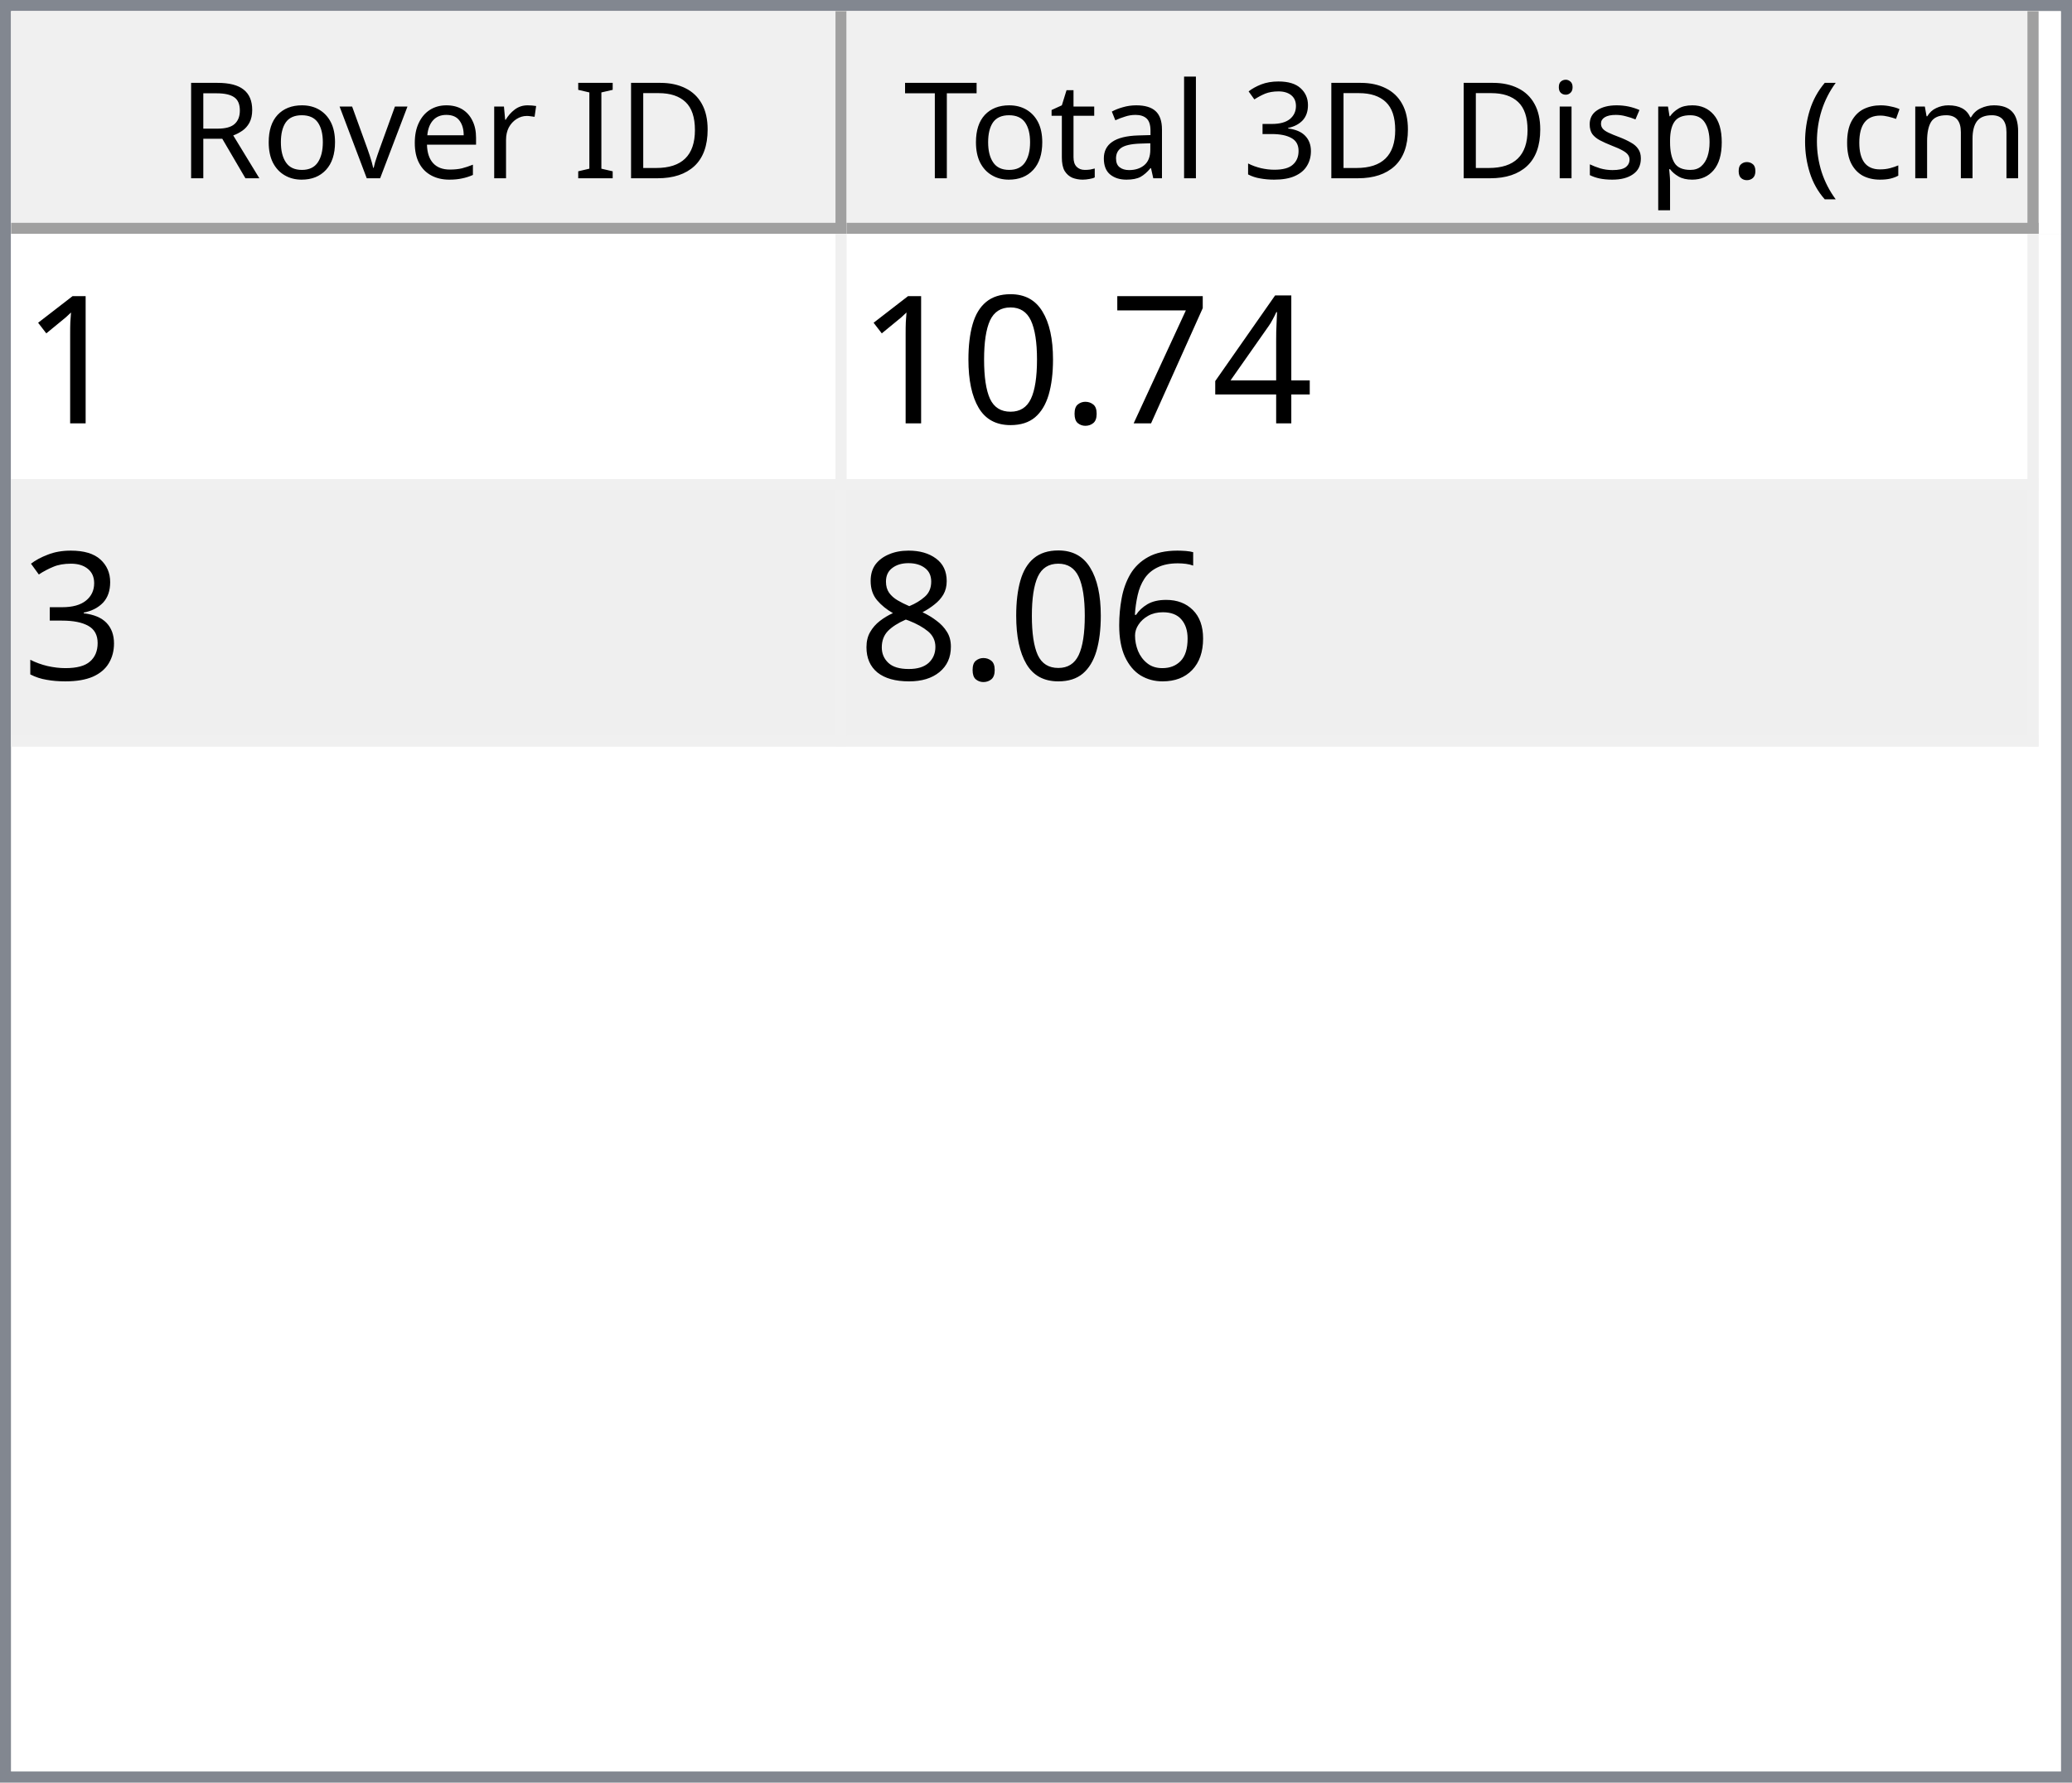
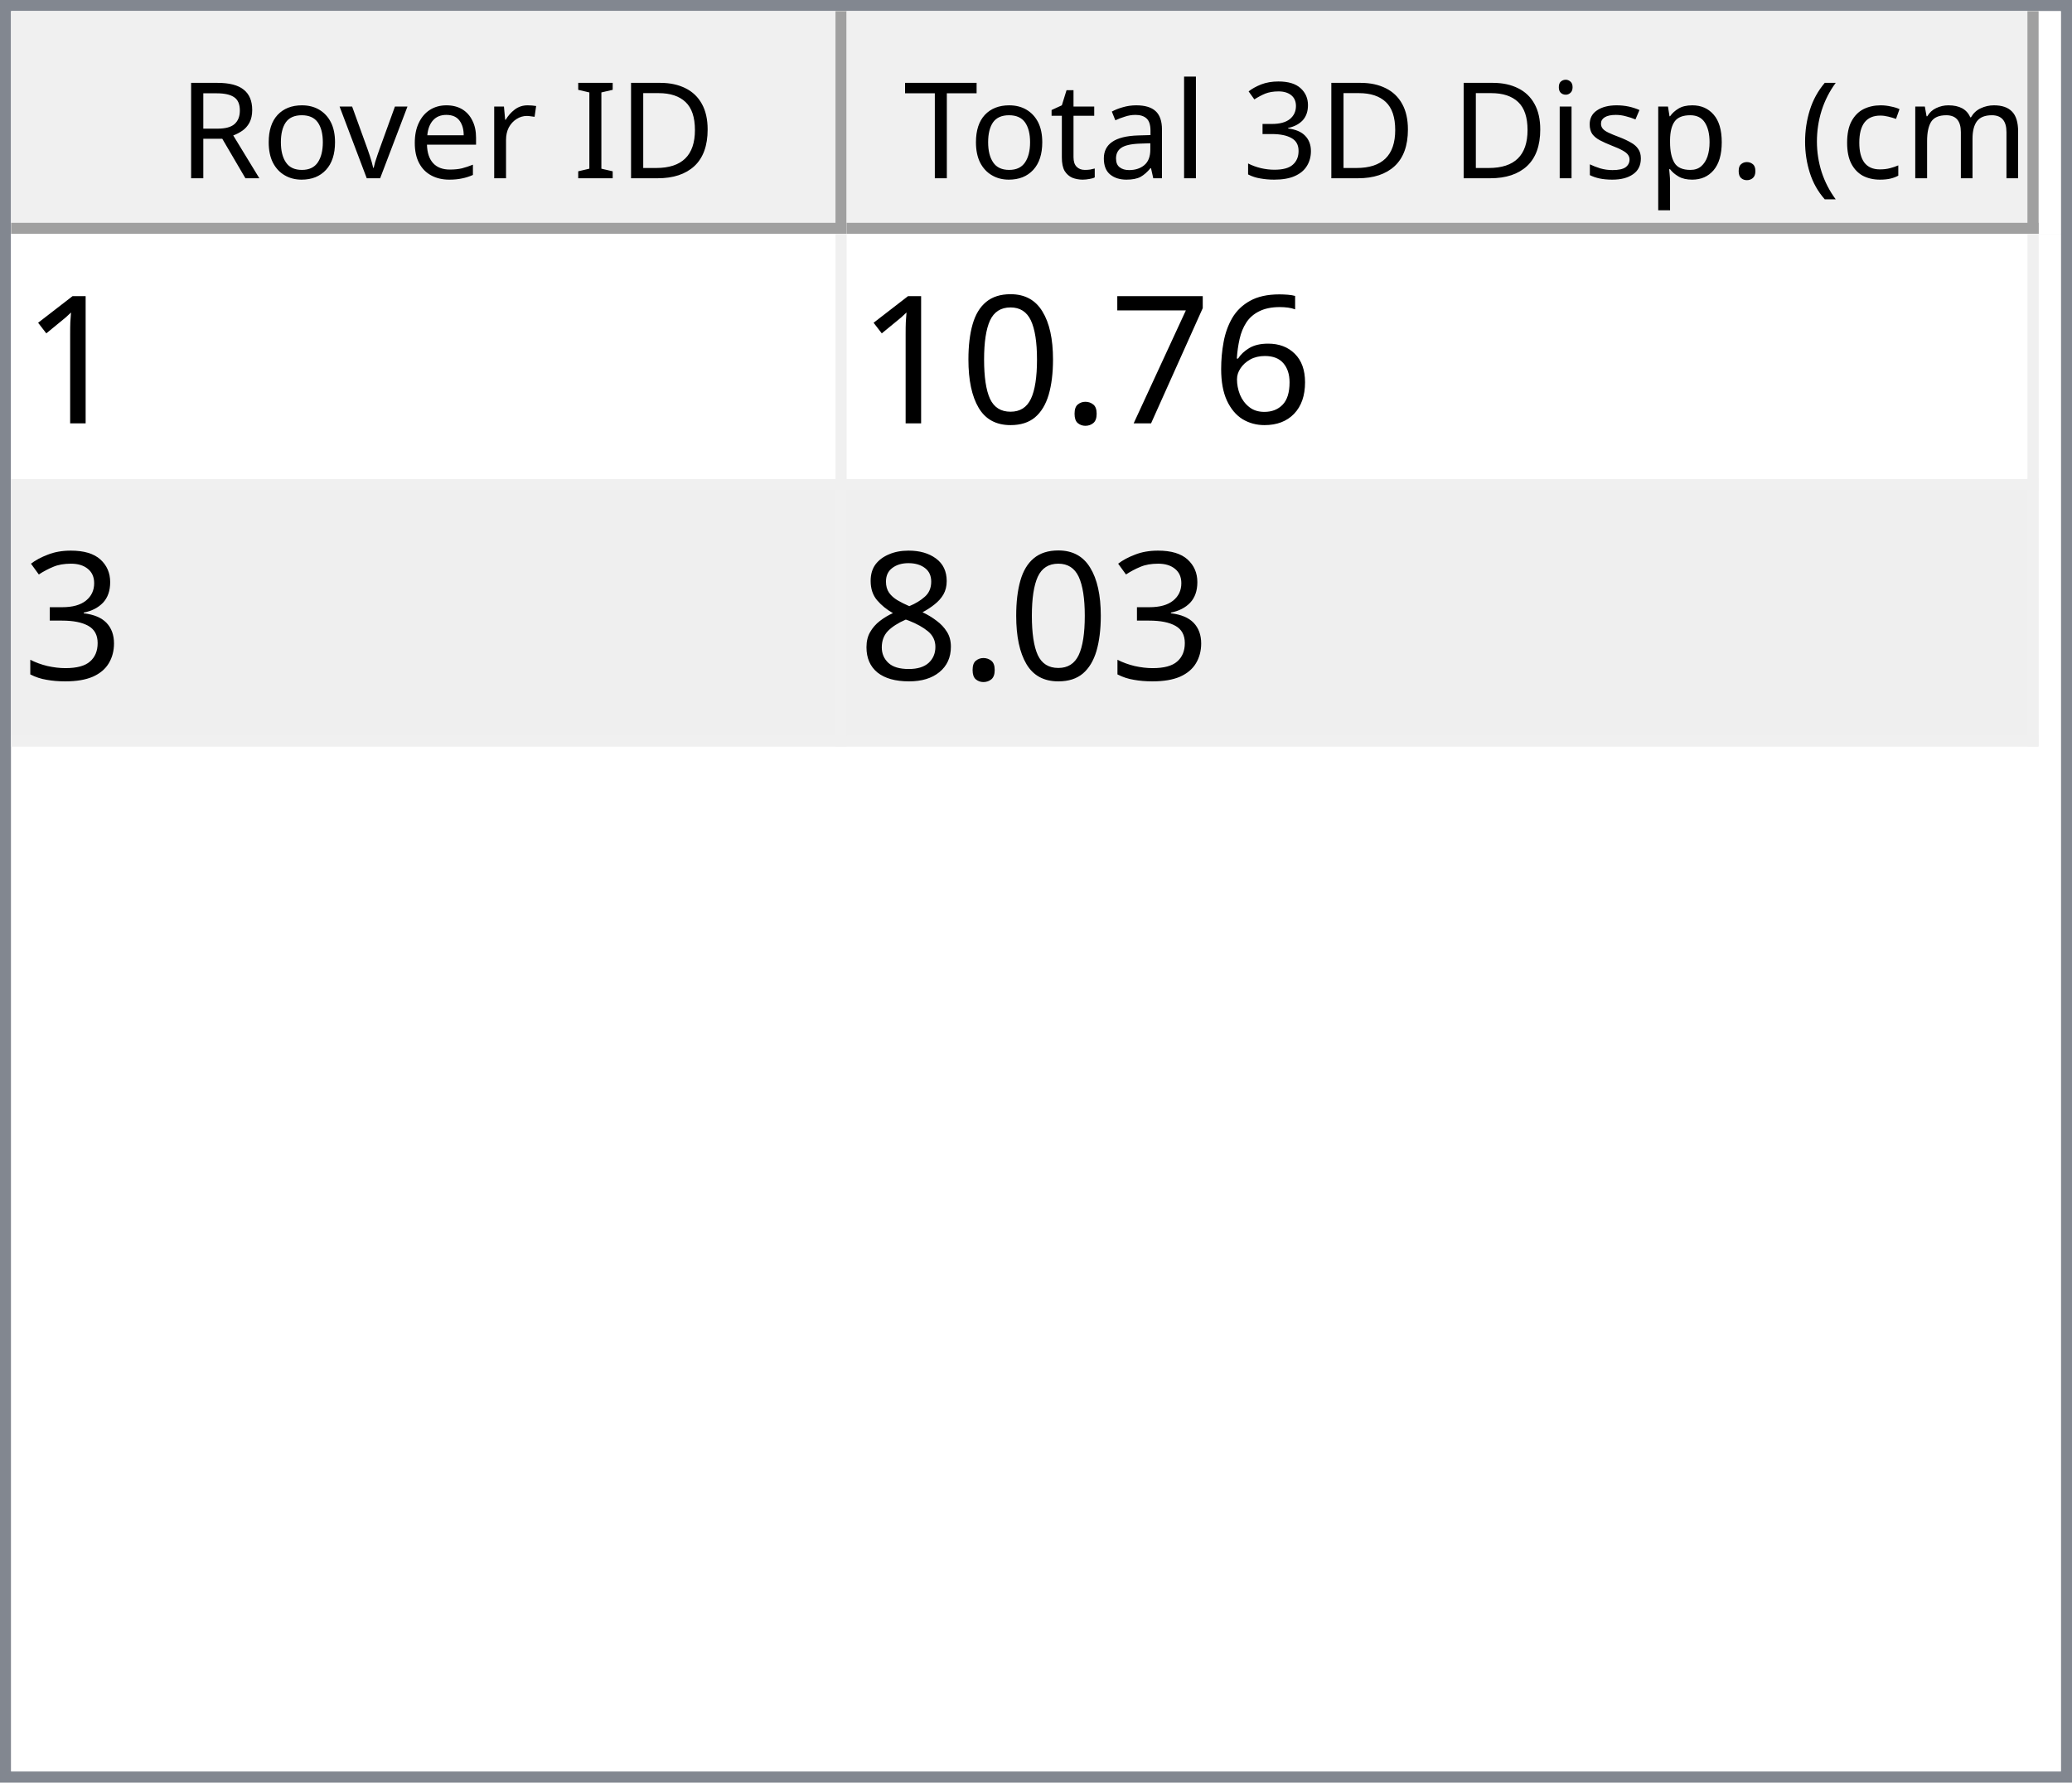
<svg xmlns="http://www.w3.org/2000/svg" style="fill-opacity:1; color-rendering:auto; color-interpolation:auto; text-rendering:auto; stroke:black; stroke-linecap:square; stroke-miterlimit:10; shape-rendering:auto; stroke-opacity:1; fill:black; stroke-dasharray:none; font-weight:normal; stroke-width:1; font-family:'Dialog'; font-style:normal; stroke-linejoin:miter; font-size:12px; stroke-dashoffset:0; image-rendering:auto;" width="186" height="160">
  <defs id="genericDefs" />
  <g>
    <defs id="defs1">
      <clipPath clipPathUnits="userSpaceOnUse" id="clipPath1">
        <path d="M0 0 L186 0 L186 160 L0 160 L0 0 Z" />
      </clipPath>
      <clipPath clipPathUnits="userSpaceOnUse" id="clipPath2">
        <path d="M0 0 L0 160 L186 160 L186 0 Z" />
      </clipPath>
      <clipPath clipPathUnits="userSpaceOnUse" id="clipPath3">
        <path d="M0 0 L0 20 L184 20 L184 0 Z" />
      </clipPath>
      <clipPath clipPathUnits="userSpaceOnUse" id="clipPath4">
        <path d="M0 0 L0 20 L75 20 L75 0 Z" />
      </clipPath>
      <clipPath clipPathUnits="userSpaceOnUse" id="clipPath5">
        <path d="M1 1 L1 19 L74 19 L74 1 Z" />
      </clipPath>
      <clipPath clipPathUnits="userSpaceOnUse" id="clipPath6">
        <path d="M0 0 L0 18 L73 18 L73 0 Z" />
      </clipPath>
      <clipPath clipPathUnits="userSpaceOnUse" id="clipPath7">
        <path d="M-0.5 -0.5 L-0.5 19.5 L74.5 19.5 L74.5 -0.5 Z" />
      </clipPath>
      <clipPath clipPathUnits="userSpaceOnUse" id="clipPath8">
        <path d="M0 0 L0 20 L107 20 L107 0 Z" />
      </clipPath>
      <clipPath clipPathUnits="userSpaceOnUse" id="clipPath9">
        <path d="M1 1 L1 19 L106 19 L106 1 Z" />
      </clipPath>
      <clipPath clipPathUnits="userSpaceOnUse" id="clipPath10">
        <path d="M0 0 L0 18 L105 18 L105 0 Z" />
      </clipPath>
      <clipPath clipPathUnits="userSpaceOnUse" id="clipPath11">
        <path d="M-0.5 -0.5 L-0.5 19.5 L106.5 19.5 L106.5 -0.5 Z" />
      </clipPath>
      <clipPath clipPathUnits="userSpaceOnUse" id="clipPath12">
        <path d="M0 0 L0 138 L184 138 L184 0 Z" />
      </clipPath>
      <clipPath clipPathUnits="userSpaceOnUse" id="clipPath13">
        <path d="M0 0 L0 46 L182 46 L182 0 Z" />
      </clipPath>
      <clipPath clipPathUnits="userSpaceOnUse" id="clipPath14">
        <path d="M-0.5 -0.5 L-0.5 45.5 L181.5 45.5 L181.5 -0.5 Z" />
      </clipPath>
      <clipPath clipPathUnits="userSpaceOnUse" id="clipPath15">
        <path d="M0 0 L0 22 L74 22 L74 0 Z" />
      </clipPath>
      <clipPath clipPathUnits="userSpaceOnUse" id="clipPath16">
        <path d="M0 0 L0 22 L106 22 L106 0 Z" />
      </clipPath>
      <font horiz-adv-x="64.551" id="font1">
        <font-face ascent="107.91" descent="25.098" units-per-em="100" style="font-style:normal; font-family:Segoe UI; font-weight:normal;" />
        <missing-glyph horiz-adv-x="64.551" d="M8.109 0 L8.109 68.266 L56.453 68.266 L56.453 0 L8.109 0 ZM15.328 7.234 L49.219 7.234 L49.219 61.031 L15.328 61.031 L15.328 7.234 Z" />
        <glyph unicode="D" horiz-adv-x="70.117" d="M9.188 0 L9.188 70.016 L28.516 70.016 Q65.531 70.016 65.531 35.891 Q65.531 19.672 55.25 9.836 Q44.969 0 27.734 0 L9.188 0 ZM17.391 62.594 L17.391 7.422 L27.828 7.422 Q41.609 7.422 49.273 14.797 Q56.938 22.172 56.938 35.688 Q56.938 62.594 28.328 62.594 L17.391 62.594 Z" />
        <glyph unicode="I" horiz-adv-x="26.611" d="M17.391 0 L9.188 0 L9.188 70.016 L17.391 70.016 L17.391 0 Z" />
        <glyph unicode=" " horiz-adv-x="27.393" d="" />
        <glyph unicode="r" horiz-adv-x="34.766" d="M34.188 41.891 Q32.078 43.5 28.125 43.5 Q23 43.5 19.555 38.672 Q16.109 33.844 16.109 25.484 L16.109 0 L8.109 0 L8.109 50 L16.109 50 L16.109 39.703 L16.312 39.703 Q18.016 44.969 21.531 47.922 Q25.047 50.875 29.391 50.875 Q32.516 50.875 34.188 50.203 L34.188 41.891 Z" />
        <glyph unicode="e" horiz-adv-x="52.295" d="M48.297 23 L12.984 23 Q13.188 14.656 17.484 10.109 Q21.781 5.562 29.297 5.562 Q37.75 5.562 44.828 11.141 L44.828 3.609 Q38.234 -1.172 27.391 -1.172 Q16.797 -1.172 10.742 5.641 Q4.688 12.453 4.688 24.812 Q4.688 36.469 11.305 43.82 Q17.922 51.172 27.734 51.172 Q37.547 51.172 42.922 44.828 Q48.297 38.484 48.297 27.203 L48.297 23 ZM40.094 29.781 Q40.047 36.719 36.75 40.578 Q33.453 44.438 27.594 44.438 Q21.922 44.438 17.969 40.383 Q14.016 36.328 13.094 29.781 L40.094 29.781 Z" />
        <glyph unicode="v" horiz-adv-x="47.9" d="M47.406 50 L27.484 0 L19.625 0 L0.688 50 L9.469 50 L22.172 13.672 Q23.578 9.672 23.922 6.688 L24.125 6.688 Q24.609 10.453 25.688 13.484 L38.969 50 L47.406 50 Z" />
        <glyph unicode="o" horiz-adv-x="58.594" d="M29 -1.172 Q17.922 -1.172 11.305 5.836 Q4.688 12.844 4.688 24.422 Q4.688 37.016 11.57 44.094 Q18.453 51.172 30.172 51.172 Q41.359 51.172 47.633 44.289 Q53.906 37.406 53.906 25.203 Q53.906 13.234 47.141 6.031 Q40.375 -1.172 29 -1.172 ZM29.594 44.438 Q21.875 44.438 17.383 39.188 Q12.891 33.938 12.891 24.703 Q12.891 15.828 17.43 10.695 Q21.969 5.562 29.594 5.562 Q37.359 5.562 41.531 10.594 Q45.703 15.625 45.703 24.906 Q45.703 34.281 41.531 39.359 Q37.359 44.438 29.594 44.438 Z" />
        <glyph unicode="R" horiz-adv-x="59.814" d="M59.375 0 L49.609 0 L37.891 19.625 Q36.281 22.359 34.766 24.289 Q33.25 26.219 31.664 27.438 Q30.078 28.656 28.25 29.219 Q26.422 29.781 24.125 29.781 L17.391 29.781 L17.391 0 L9.188 0 L9.188 70.016 L30.078 70.016 Q34.672 70.016 38.555 68.867 Q42.438 67.719 45.289 65.375 Q48.141 63.031 49.758 59.547 Q51.375 56.062 51.375 51.375 Q51.375 47.703 50.273 44.656 Q49.172 41.609 47.148 39.211 Q45.125 36.812 42.266 35.133 Q39.406 33.453 35.844 32.516 L35.844 32.328 Q37.594 31.547 38.891 30.547 Q40.188 29.547 41.359 28.18 Q42.531 26.812 43.68 25.078 Q44.828 23.344 46.234 21.047 L59.375 0 ZM17.391 62.594 L17.391 37.203 L28.516 37.203 Q31.594 37.203 34.203 38.133 Q36.812 39.062 38.719 40.797 Q40.625 42.531 41.703 45.047 Q42.781 47.562 42.781 50.688 Q42.781 56.297 39.141 59.445 Q35.5 62.594 28.609 62.594 L17.391 62.594 Z" />
        <glyph unicode=")" horiz-adv-x="30.176" d="M8.297 -15.922 L1.172 -15.922 Q16.406 2.344 16.406 26.812 Q16.406 51.469 1.078 70.016 L8.297 70.016 Q23.531 52.156 23.531 26.703 Q23.531 1.375 8.297 -15.922 Z" />
        <glyph unicode="m" horiz-adv-x="86.133" d="M79.109 0 L71.094 0 L71.094 28.719 Q71.094 37.016 68.531 40.727 Q65.969 44.438 59.906 44.438 Q54.781 44.438 51.195 39.75 Q47.609 35.062 47.609 28.516 L47.609 0 L39.594 0 L39.594 29.688 Q39.594 44.438 28.219 44.438 Q22.953 44.438 19.531 40.016 Q16.109 35.594 16.109 28.516 L16.109 0 L8.109 0 L8.109 50 L16.109 50 L16.109 42.094 L16.312 42.094 Q21.625 51.172 31.844 51.172 Q36.969 51.172 40.773 48.312 Q44.578 45.453 46 40.828 Q51.562 51.172 62.594 51.172 Q79.109 51.172 79.109 30.812 L79.109 0 Z" />
        <glyph unicode="c" horiz-adv-x="46.191" d="M42.188 2.297 Q36.422 -1.172 28.516 -1.172 Q17.828 -1.172 11.258 5.789 Q4.688 12.75 4.688 23.828 Q4.688 36.188 11.766 43.68 Q18.844 51.172 30.672 51.172 Q37.25 51.172 42.281 48.734 L42.281 40.531 Q36.719 44.438 30.375 44.438 Q22.703 44.438 17.797 38.945 Q12.891 33.453 12.891 24.516 Q12.891 15.719 17.508 10.641 Q22.125 5.562 29.891 5.562 Q36.422 5.562 42.188 9.906 L42.188 2.297 Z" />
        <glyph unicode="(" horiz-adv-x="30.176" d="M29.109 -15.922 L21.969 -15.922 Q6.844 1.375 6.844 26.703 Q6.844 52.156 21.969 70.016 L29.203 70.016 Q13.875 51.469 13.875 26.812 Q13.875 2.344 29.109 -15.922 Z" />
        <glyph unicode="." horiz-adv-x="21.68" d="M10.891 -1.078 Q8.641 -1.078 7.055 0.539 Q5.469 2.156 5.469 4.391 Q5.469 6.641 7.055 8.273 Q8.641 9.906 10.891 9.906 Q13.188 9.906 14.797 8.273 Q16.406 6.641 16.406 4.391 Q16.406 2.156 14.797 0.539 Q13.188 -1.078 10.891 -1.078 Z" />
        <glyph unicode="p" horiz-adv-x="58.789" d="M16.312 7.234 L16.109 7.234 L16.109 -23 L8.109 -23 L8.109 50 L16.109 50 L16.109 41.219 L16.312 41.219 Q22.219 51.172 33.594 51.172 Q43.266 51.172 48.688 44.461 Q54.109 37.75 54.109 26.469 Q54.109 13.922 48 6.375 Q41.891 -1.172 31.297 -1.172 Q21.578 -1.172 16.312 7.234 ZM16.109 27.391 L16.109 20.406 Q16.109 14.203 20.141 9.883 Q24.172 5.562 30.375 5.562 Q37.641 5.562 41.773 11.133 Q45.906 16.703 45.906 26.609 Q45.906 34.969 42.047 39.703 Q38.188 44.438 31.594 44.438 Q24.609 44.438 20.359 39.578 Q16.109 34.719 16.109 27.391 Z" />
        <glyph unicode="s" horiz-adv-x="42.432" d="M5.078 1.812 L5.078 10.406 Q11.625 5.562 19.484 5.562 Q30.031 5.562 30.031 12.594 Q30.031 14.594 29.125 15.992 Q28.219 17.391 26.68 18.461 Q25.141 19.531 23.07 20.383 Q21 21.234 18.609 22.172 Q15.281 23.484 12.766 24.828 Q10.25 26.172 8.57 27.859 Q6.891 29.547 6.031 31.695 Q5.172 33.844 5.172 36.719 Q5.172 40.234 6.789 42.945 Q8.406 45.656 11.086 47.484 Q13.766 49.312 17.211 50.242 Q20.656 51.172 24.312 51.172 Q30.812 51.172 35.938 48.922 L35.938 40.828 Q30.422 44.438 23.25 44.438 Q21 44.438 19.195 43.922 Q17.391 43.406 16.094 42.477 Q14.797 41.547 14.086 40.258 Q13.375 38.969 13.375 37.406 Q13.375 35.453 14.086 34.133 Q14.797 32.812 16.164 31.789 Q17.531 30.766 19.484 29.938 Q21.438 29.109 23.922 28.125 Q27.25 26.859 29.883 25.516 Q32.516 24.172 34.375 22.484 Q36.234 20.797 37.234 18.602 Q38.234 16.406 38.234 13.375 Q38.234 9.672 36.602 6.938 Q34.969 4.203 32.234 2.398 Q29.5 0.594 25.93 -0.289 Q22.359 -1.172 18.453 -1.172 Q10.75 -1.172 5.078 1.812 Z" />
        <glyph unicode="i" horiz-adv-x="24.219" d="M12.203 62.703 Q10.062 62.703 8.547 64.164 Q7.031 65.625 7.031 67.875 Q7.031 70.125 8.547 71.609 Q10.062 73.094 12.203 73.094 Q14.406 73.094 15.945 71.609 Q17.484 70.125 17.484 67.875 Q17.484 65.719 15.945 64.211 Q14.406 62.703 12.203 62.703 ZM16.109 0 L8.109 0 L8.109 50 L16.109 50 L16.109 0 Z" />
        <glyph unicode="3" horiz-adv-x="53.906" d="M46.531 19.828 Q46.531 15.094 44.75 11.211 Q42.969 7.328 39.719 4.57 Q36.469 1.812 31.93 0.297 Q27.391 -1.219 21.922 -1.219 Q11.922 -1.219 6 2.594 L6 11.188 Q13.094 5.609 22.219 5.609 Q25.875 5.609 28.828 6.539 Q31.781 7.469 33.906 9.227 Q36.031 10.984 37.18 13.477 Q38.328 15.969 38.328 19.094 Q38.328 32.812 18.797 32.812 L12.984 32.812 L12.984 39.594 L18.5 39.594 Q35.797 39.594 35.797 52.484 Q35.797 64.406 22.609 64.406 Q15.188 64.406 8.688 59.422 L8.688 67.188 Q15.375 71.188 24.609 71.188 Q29 71.188 32.57 69.969 Q36.141 68.75 38.68 66.555 Q41.219 64.359 42.609 61.281 Q44 58.203 44 54.5 Q44 40.672 30.031 36.719 L30.031 36.531 Q33.594 36.141 36.625 34.797 Q39.656 33.453 41.852 31.305 Q44.047 29.156 45.289 26.25 Q46.531 23.344 46.531 19.828 Z" />
        <glyph unicode="l" horiz-adv-x="24.219" d="M16.109 0 L8.109 0 L8.109 74.031 L16.109 74.031 L16.109 0 Z" />
        <glyph unicode="a" horiz-adv-x="50.879" d="M43.891 0 L35.891 0 L35.891 7.812 L35.688 7.812 Q30.469 -1.172 20.312 -1.172 Q12.844 -1.172 8.617 2.781 Q4.391 6.734 4.391 13.281 Q4.391 27.297 20.906 29.594 L35.891 31.688 Q35.891 44.438 25.594 44.438 Q16.547 44.438 9.281 38.281 L9.281 46.484 Q16.656 51.172 26.266 51.172 Q43.891 51.172 43.891 32.516 L43.891 0 ZM35.891 25.297 L23.828 23.641 Q18.266 22.859 15.43 20.875 Q12.594 18.891 12.594 13.875 Q12.594 10.203 15.211 7.883 Q17.828 5.562 22.172 5.562 Q28.125 5.562 32.008 9.742 Q35.891 13.922 35.891 20.312 L35.891 25.297 Z" />
        <glyph unicode="t" horiz-adv-x="33.887" d="M31.297 0.484 Q28.469 -1.078 23.828 -1.078 Q10.688 -1.078 10.688 13.578 L10.688 43.172 L2.094 43.172 L2.094 50 L10.688 50 L10.688 62.203 L18.703 64.797 L18.703 50 L31.297 50 L31.297 43.172 L18.703 43.172 L18.703 14.984 Q18.703 9.969 20.414 7.82 Q22.125 5.672 26.078 5.672 Q29.109 5.672 31.297 7.328 L31.297 0.484 Z" />
        <glyph unicode="T" horiz-adv-x="52.393" d="M50.594 62.594 L30.375 62.594 L30.375 0 L22.172 0 L22.172 62.594 L2 62.594 L2 70.016 L50.594 70.016 L50.594 62.594 Z" />
      </font>
      <font horiz-adv-x="75.0" id="font2">
        <font-face ascent="100.537" descent="21.973" units-per-em="100" style="font-style:normal; font-family:sans-serif; font-weight:normal;" />
        <missing-glyph horiz-adv-x="75.0" d="M12.5 0 L12.5 62.5 L62.5 62.5 L62.5 0 L12.5 0 ZM14.062 1.562 L60.938 1.562 L60.938 60.938 L14.062 60.938 L14.062 1.562 Z" />
        <glyph unicode="1" horiz-adv-x="55.615" d="M37.25 0 L28.469 0 L28.469 56 Q25.297 52.984 20.141 49.953 Q14.984 46.922 10.891 45.406 L10.891 53.906 Q18.266 57.375 23.781 62.305 Q29.297 67.234 31.594 71.875 L37.25 71.875 L37.25 0 Z" />
-         <glyph unicode="4" horiz-adv-x="55.615" d="M32.328 0 L32.328 17.141 L1.266 17.141 L1.266 25.203 L33.938 71.578 L41.109 71.578 L41.109 25.203 L50.781 25.203 L50.781 17.141 L41.109 17.141 L41.109 0 L32.328 0 ZM32.328 25.203 L32.328 57.469 L9.906 25.203 L32.328 25.203 Z" />
+         <glyph unicode="6" horiz-adv-x="55.615" d="M49.75 54.047 L41.016 53.375 Q39.844 58.547 37.703 60.891 Q34.125 64.656 28.906 64.656 Q24.703 64.656 21.531 62.312 Q17.391 59.281 14.992 53.469 Q12.594 47.656 12.5 36.922 Q15.672 41.75 20.266 44.094 Q24.859 46.438 29.891 46.438 Q38.672 46.438 44.852 39.969 Q51.031 33.5 51.031 23.25 Q51.031 16.5 48.125 10.719 Q45.219 4.938 40.141 1.859 Q35.062 -1.219 28.609 -1.219 Q17.625 -1.219 10.695 6.859 Q3.766 14.938 3.766 33.5 Q3.766 54.25 11.422 63.672 Q18.109 71.875 29.438 71.875 Q37.891 71.875 43.289 67.141 Q48.688 62.406 49.75 54.047 ZM13.875 23.188 Q13.875 18.656 15.797 14.508 Q17.719 10.359 21.188 8.18 Q24.656 6 28.469 6 Q34.031 6 38.039 10.492 Q42.047 14.984 42.047 22.703 Q42.047 30.125 38.086 34.398 Q34.125 38.672 28.125 38.672 Q22.172 38.672 18.023 34.398 Q13.875 30.125 13.875 23.188 Z" />
        <glyph unicode="7" horiz-adv-x="55.615" d="M4.734 62.203 L4.734 70.656 L51.078 70.656 L51.078 63.812 Q44.234 56.547 37.523 44.484 Q30.812 32.422 27.156 19.672 Q24.516 10.688 23.781 0 L14.75 0 Q14.891 8.453 18.062 20.414 Q21.234 32.375 27.172 43.484 Q33.109 54.594 39.797 62.203 L4.734 62.203 Z" />
        <glyph unicode="." horiz-adv-x="27.783" d="M9.078 0 L9.078 10.016 L19.094 10.016 L19.094 0 L9.078 0 Z" />
        <glyph unicode="0" horiz-adv-x="55.615" d="M4.156 35.297 Q4.156 48 6.766 55.742 Q9.375 63.484 14.523 67.68 Q19.672 71.875 27.484 71.875 Q33.25 71.875 37.594 69.555 Q41.938 67.234 44.773 62.867 Q47.609 58.5 49.219 52.227 Q50.828 45.953 50.828 35.297 Q50.828 22.703 48.242 14.969 Q45.656 7.234 40.508 3.008 Q35.359 -1.219 27.484 -1.219 Q17.141 -1.219 11.234 6.203 Q4.156 15.141 4.156 35.297 ZM13.188 35.297 Q13.188 17.672 17.312 11.836 Q21.438 6 27.484 6 Q33.547 6 37.672 11.859 Q41.797 17.719 41.797 35.297 Q41.797 52.984 37.672 58.789 Q33.547 64.594 27.391 64.594 Q21.344 64.594 17.719 59.469 Q13.188 52.938 13.188 35.297 Z" />
        <glyph unicode="3" horiz-adv-x="55.615" d="M4.203 18.891 L12.984 20.062 Q14.5 12.594 18.141 9.297 Q21.781 6 27 6 Q33.203 6 37.477 10.297 Q41.75 14.594 41.75 20.953 Q41.75 27 37.797 30.93 Q33.844 34.859 27.734 34.859 Q25.25 34.859 21.531 33.891 L22.516 41.609 Q23.391 41.5 23.922 41.5 Q29.547 41.5 34.039 44.43 Q38.531 47.359 38.531 53.469 Q38.531 58.297 35.258 61.477 Q31.984 64.656 26.812 64.656 Q21.688 64.656 18.266 61.43 Q14.844 58.203 13.875 51.766 L5.078 53.328 Q6.688 62.156 12.398 67.016 Q18.109 71.875 26.609 71.875 Q32.469 71.875 37.398 69.359 Q42.328 66.844 44.945 62.5 Q47.562 58.156 47.562 53.266 Q47.562 48.641 45.07 44.828 Q42.578 41.016 37.703 38.766 Q44.047 37.312 47.562 32.695 Q51.078 28.078 51.078 21.141 Q51.078 11.766 44.242 5.25 Q37.406 -1.266 26.953 -1.266 Q17.531 -1.266 11.305 4.352 Q5.078 9.969 4.203 18.891 Z" />
-         <glyph unicode="6" horiz-adv-x="55.615" d="M49.75 54.047 L41.016 53.375 Q39.844 58.547 37.703 60.891 Q34.125 64.656 28.906 64.656 Q24.703 64.656 21.531 62.312 Q17.391 59.281 14.992 53.469 Q12.594 47.656 12.5 36.922 Q15.672 41.75 20.266 44.094 Q24.859 46.438 29.891 46.438 Q38.672 46.438 44.852 39.969 Q51.031 33.5 51.031 23.25 Q51.031 16.5 48.125 10.719 Q45.219 4.938 40.141 1.859 Q35.062 -1.219 28.609 -1.219 Q17.625 -1.219 10.695 6.859 Q3.766 14.938 3.766 33.5 Q3.766 54.25 11.422 63.672 Q18.109 71.875 29.438 71.875 Q37.891 71.875 43.289 67.141 Q48.688 62.406 49.75 54.047 ZM13.875 23.188 Q13.875 18.656 15.797 14.508 Q17.719 10.359 21.188 8.18 Q24.656 6 28.469 6 Q34.031 6 38.039 10.492 Q42.047 14.984 42.047 22.703 Q42.047 30.125 38.086 34.398 Q34.125 38.672 28.125 38.672 Q22.172 38.672 18.023 34.398 Q13.875 30.125 13.875 23.188 Z" />
        <glyph unicode="8" horiz-adv-x="55.615" d="M17.672 38.812 Q12.203 40.828 9.57 44.539 Q6.938 48.25 6.938 53.422 Q6.938 61.234 12.555 66.555 Q18.172 71.875 27.484 71.875 Q36.859 71.875 42.578 66.43 Q48.297 60.984 48.297 53.172 Q48.297 48.188 45.68 44.508 Q43.062 40.828 37.75 38.812 Q44.344 36.672 47.781 31.883 Q51.219 27.094 51.219 20.453 Q51.219 11.281 44.727 5.031 Q38.234 -1.219 27.641 -1.219 Q17.047 -1.219 10.547 5.055 Q4.047 11.328 4.047 20.703 Q4.047 27.688 7.594 32.398 Q11.141 37.109 17.672 38.812 ZM15.922 53.719 Q15.922 48.641 19.195 45.414 Q22.469 42.188 27.688 42.188 Q32.766 42.188 36.016 45.383 Q39.266 48.578 39.266 53.219 Q39.266 58.062 35.914 61.359 Q32.562 64.656 27.594 64.656 Q22.562 64.656 19.242 61.43 Q15.922 58.203 15.922 53.719 ZM13.094 20.656 Q13.094 16.891 14.875 13.375 Q16.656 9.859 20.172 7.93 Q23.688 6 27.734 6 Q34.031 6 38.133 10.055 Q42.234 14.109 42.234 20.359 Q42.234 26.703 38.016 30.859 Q33.797 35.016 27.438 35.016 Q21.234 35.016 17.164 30.914 Q13.094 26.812 13.094 20.656 Z" />
      </font>
    </defs>
    <g style="fill:white; stroke:white;">
      <rect x="0" y="0" width="186" style="clip-path:url(#clipPath1); stroke:none;" height="160" />
    </g>
    <g style="fill:white; text-rendering:optimizeSpeed; color-rendering:optimizeSpeed; image-rendering:optimizeSpeed; shape-rendering:crispEdges; stroke:white; color-interpolation:sRGB;">
      <rect x="0" width="186" height="160" y="0" style="stroke:none;" />
      <path style="stroke:none;" d="M0 160 L186 160 L186 0 L0 0 Z" />
    </g>
    <g style="fill:rgb(240,240,240); font-family:'Segoe UI'; stroke:rgb(240,240,240);">
      <rect x="0" y="0" width="186" style="clip-path:url(#clipPath2); stroke:none;" height="160" />
    </g>
    <g style="fill:rgb(130,135,144); font-family:'Segoe UI'; stroke:rgb(130,135,144);">
      <path d="M0 0 L186 0 L186 160 L0 160 L0 0 ZM1 1 L185 1 L185 159 L1 159 L1 1 Z" style="fill-rule:evenodd; clip-path:url(#clipPath2); stroke:none;" />
    </g>
    <g style="fill:white; font-family:'Segoe UI'; stroke:white;" transform="translate(1,1)">
      <rect x="0" y="0" width="184" style="clip-path:url(#clipPath3); stroke:none;" height="20" />
    </g>
    <g style="fill:rgb(240,240,240); font-family:'Segoe UI'; stroke:rgb(240,240,240);" transform="translate(1,1)">
      <rect x="0" y="0" width="75" style="clip-path:url(#clipPath4); stroke:none;" height="20" />
    </g>
    <g style="font-family:'Segoe UI';" transform="translate(2,2)">
      <text x="14" xml:space="preserve" y="14" style="clip-path:url(#clipPath6); stroke:none;">Rover ID</text>
    </g>
    <g style="fill:rgb(160,160,160); font-family:'Segoe UI'; stroke:rgb(160,160,160); stroke-linejoin:bevel;" transform="translate(1.5,1.5)">
      <line x1="74" x2="74" y1="0" style="fill:none; clip-path:url(#clipPath7);" y2="19" />
    </g>
    <g style="fill:rgb(160,160,160); font-family:'Segoe UI'; stroke:rgb(160,160,160); stroke-linejoin:bevel;" transform="matrix(1,0,0,1,1,1) translate(0.5,0.5)">
      <line x1="0" x2="74" y1="19" style="fill:none; clip-path:url(#clipPath7);" y2="19" />
    </g>
    <g style="fill:rgb(240,240,240); font-family:'Segoe UI'; stroke:rgb(240,240,240);" transform="translate(76,1)">
      <rect x="0" y="0" width="107" style="clip-path:url(#clipPath8); stroke:none;" height="20" />
    </g>
    <g style="font-family:'Segoe UI';" transform="translate(77,2)">
      <text x="1" xml:space="preserve" y="14" style="clip-path:url(#clipPath10); stroke:none;"> Total 3D Disp. (cm)</text>
    </g>
    <g style="fill:rgb(160,160,160); font-family:'Segoe UI'; stroke:rgb(160,160,160); stroke-linejoin:bevel;" transform="translate(76.5,1.5)">
      <line x1="106" x2="106" y1="0" style="fill:none; clip-path:url(#clipPath11);" y2="19" />
    </g>
    <g style="fill:rgb(160,160,160); font-family:'Segoe UI'; stroke:rgb(160,160,160); stroke-linejoin:bevel;" transform="matrix(1,0,0,1,76,1) translate(0.5,0.5)">
      <line x1="0" x2="106" y1="19" style="fill:none; clip-path:url(#clipPath11);" y2="19" />
    </g>
    <g style="fill:white; font-family:'Segoe UI'; stroke:white;" transform="translate(1,21)">
      <rect x="0" y="0" width="184" style="clip-path:url(#clipPath12); stroke:none;" height="138" />
    </g>
    <g style="fill:rgb(240,240,240); font-size:16px; font-family:sans-serif; stroke:rgb(240,240,240);" transform="translate(1,21)">
      <rect x="0" y="0" width="182" style="clip-path:url(#clipPath13); stroke:none;" height="46" />
      <line transform="translate(0.5,0.5)" x1="0" x2="181" y1="22" style="clip-path:url(#clipPath14); fill:none; stroke-linejoin:bevel;" y2="22" />
    </g>
    <g transform="matrix(1,0,0,1,1,21) translate(0.5,0.5)" style="fill:rgb(240,240,240); font-size:16px; font-family:sans-serif; stroke:rgb(240,240,240); stroke-linejoin:bevel;">
      <line x1="0" x2="181" y1="45" style="fill:none; clip-path:url(#clipPath14);" y2="45" />
    </g>
    <g transform="matrix(1,0,0,1,1,21) translate(0.5,0.5)" style="fill:rgb(240,240,240); font-size:16px; font-family:sans-serif; stroke:rgb(240,240,240); stroke-linejoin:bevel;">
      <line x1="74" x2="74" y1="0" style="fill:none; clip-path:url(#clipPath14);" y2="45" />
    </g>
    <g transform="matrix(1,0,0,1,1,21) translate(0.5,0.5)" style="fill:rgb(240,240,240); font-size:16px; font-family:sans-serif; stroke:rgb(240,240,240); stroke-linejoin:bevel;">
      <line x1="181" x2="181" y1="0" style="fill:none; clip-path:url(#clipPath14);" y2="45" />
    </g>
    <g style="fill:white; font-size:16px; font-family:sans-serif; stroke:white;" transform="matrix(1,0,0,1,1,21)">
      <rect x="0" y="0" width="74" style="clip-path:url(#clipPath15); stroke:none;" height="22" />
      <text x="1" y="17" style="fill:black; clip-path:url(#clipPath15); stroke:none;" xml:space="preserve">1</text>
    </g>
    <g style="fill:white; font-size:16px; font-family:sans-serif; stroke:white;" transform="matrix(1,0,0,1,1,21) translate(75,0)">
      <rect x="0" y="0" width="106" style="clip-path:url(#clipPath16); stroke:none;" height="22" />
-       <text x="1" y="17" style="fill:black; clip-path:url(#clipPath16); stroke:none;" xml:space="preserve">10.74</text>
+       <text x="1" y="17" style="fill:black; clip-path:url(#clipPath16); stroke:none;" xml:space="preserve">10.76</text>
    </g>
    <g style="fill:rgb(239,239,239); font-size:16px; font-family:sans-serif; stroke:rgb(239,239,239);" transform="matrix(1,0,0,1,1,21) translate(0,23)">
      <rect x="0" y="0" width="74" style="clip-path:url(#clipPath15); stroke:none;" height="22" />
      <text x="1" y="17" style="fill:black; clip-path:url(#clipPath15); stroke:none;" xml:space="preserve">3</text>
    </g>
    <g style="fill:rgb(239,239,239); font-size:16px; font-family:sans-serif; stroke:rgb(239,239,239);" transform="matrix(1,0,0,1,1,21) translate(75,23)">
      <rect x="0" y="0" width="106" style="clip-path:url(#clipPath16); stroke:none;" height="22" />
-       <text x="1" y="17" style="fill:black; clip-path:url(#clipPath16); stroke:none;" xml:space="preserve">8.06</text>
+       <text x="1" y="17" style="fill:black; clip-path:url(#clipPath16); stroke:none;" xml:space="preserve">8.03</text>
    </g>
  </g>
</svg>
